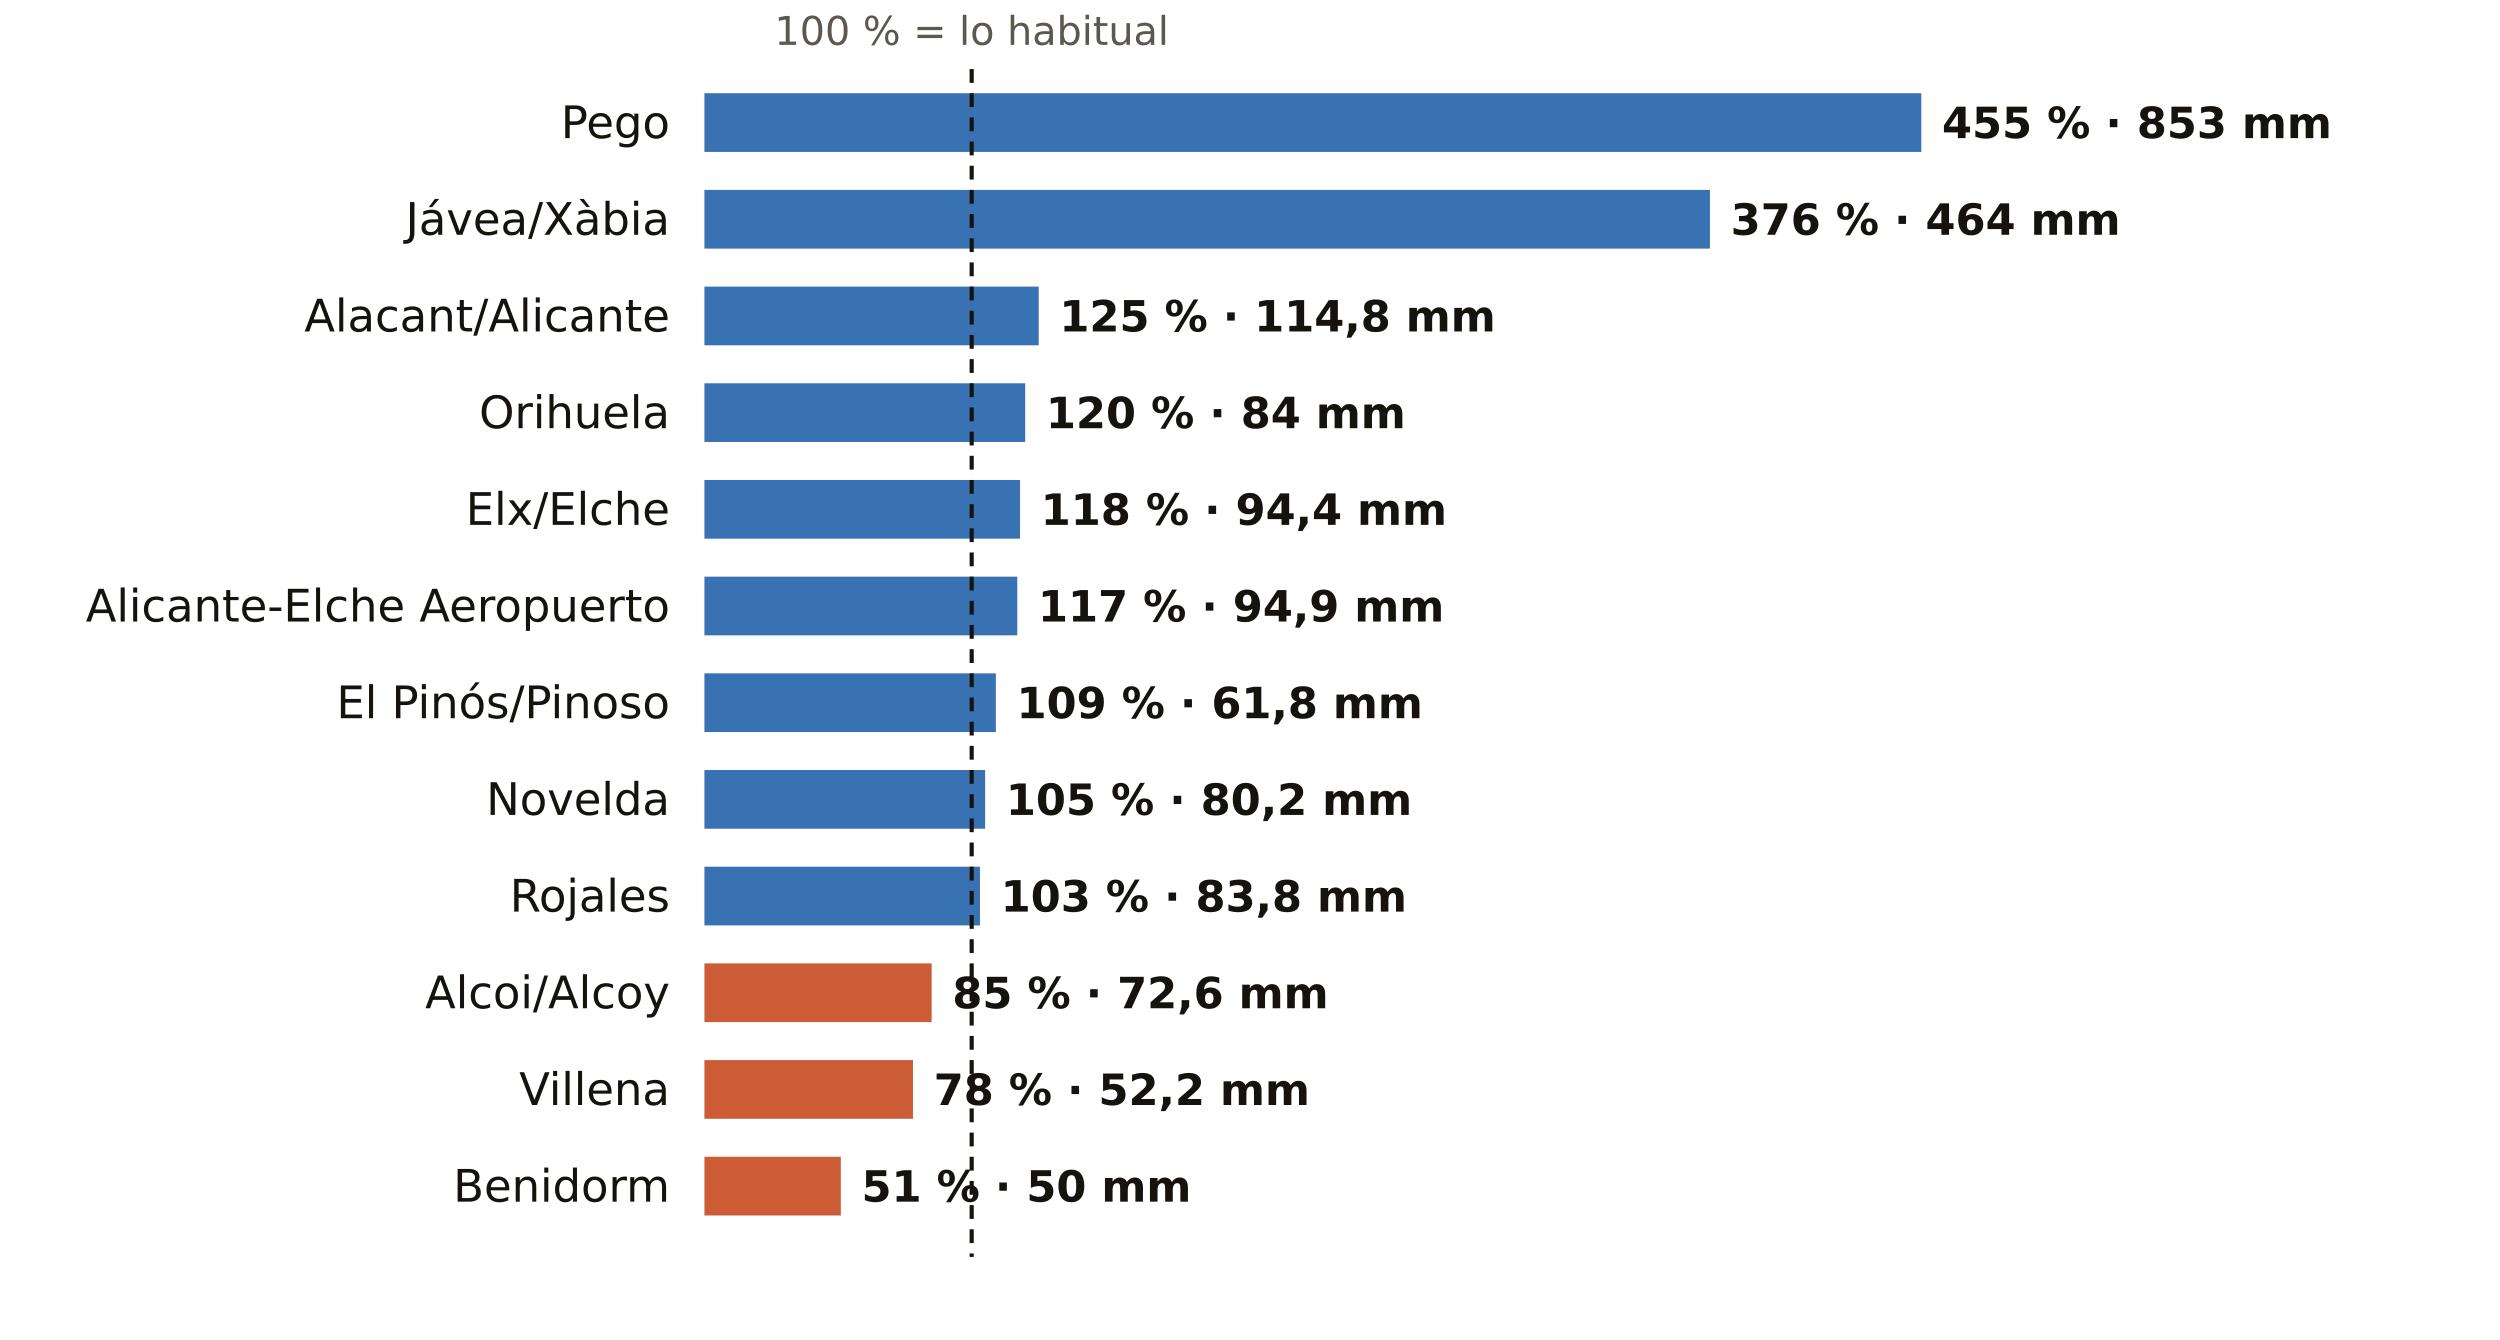
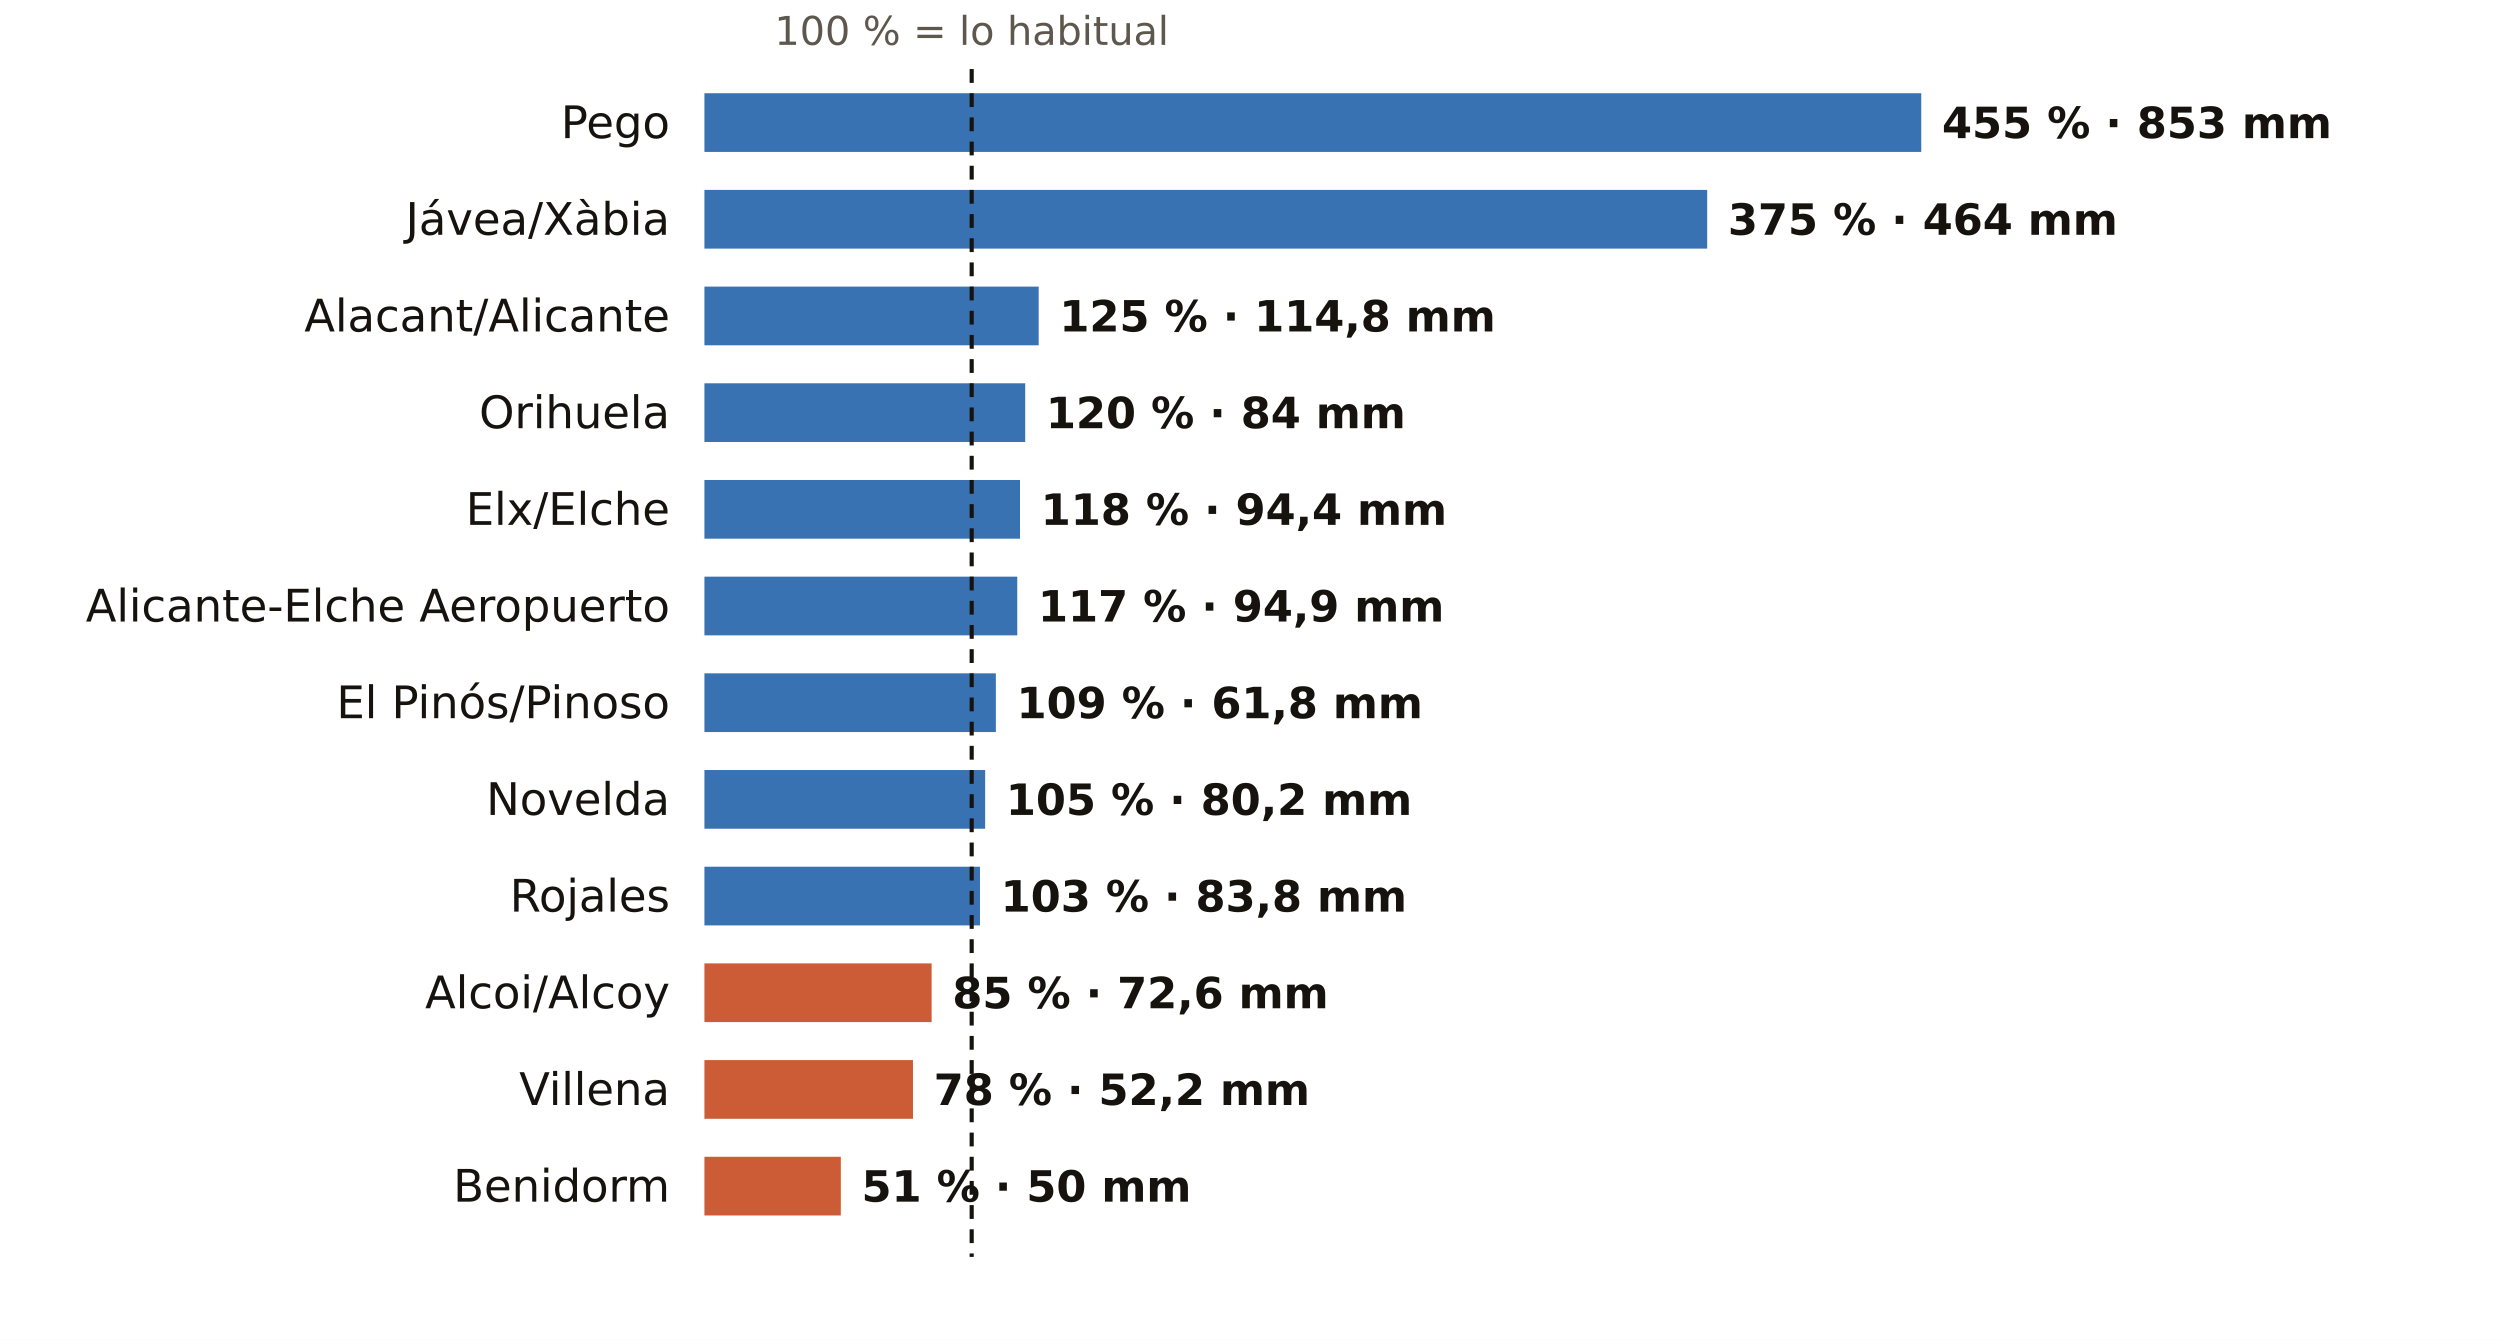
<svg xmlns="http://www.w3.org/2000/svg" viewBox="0 0 724 388" width="724" height="388" role="img" aria-label="El otoño en los pluviómetros de AEMET de Alicante: % de lo habitual">
  <rect width="724" height="388" fill="#FFFFFF" />
  <text x="281.4" y="13.0" font-size="11.5" fill="#5E574E" text-anchor="middle" font-weight="400" font-family="Public Sans, DejaVu Sans, Arial, sans-serif">100 % = lo habitual</text>
  <text x="194.0" y="40.0" font-size="13" fill="#16130F" text-anchor="end" font-weight="500" font-family="Public Sans, DejaVu Sans, Arial, sans-serif">Pego</text>
  <rect x="204" y="27" width="352.4" height="17" fill="#1F5FA8" opacity="0.88" />
  <text x="562.4" y="40.0" font-size="12.5" fill="#16130F" text-anchor="start" font-weight="600" font-family="Public Sans, DejaVu Sans, Arial, sans-serif">455 % · 853 mm</text>
  <text x="194.0" y="68.0" font-size="13" fill="#16130F" text-anchor="end" font-weight="500" font-family="Public Sans, DejaVu Sans, Arial, sans-serif">Jávea/Xàbia</text>
-   <rect x="204" y="55" width="291.2" height="17" fill="#1F5FA8" opacity="0.88" />
-   <text x="501.2" y="68.0" font-size="12.5" fill="#16130F" text-anchor="start" font-weight="600" font-family="Public Sans, DejaVu Sans, Arial, sans-serif">376 % · 464 mm</text>
+   <rect x="204" y="55" width="290.4" height="17" fill="#1F5FA8" opacity="0.88" />
+   <text x="500.4" y="68.0" font-size="12.5" fill="#16130F" text-anchor="start" font-weight="600" font-family="Public Sans, DejaVu Sans, Arial, sans-serif">375 % · 464 mm</text>
  <text x="194.0" y="96.0" font-size="13" fill="#16130F" text-anchor="end" font-weight="500" font-family="Public Sans, DejaVu Sans, Arial, sans-serif">Alacant/Alicante</text>
  <rect x="204" y="83" width="96.8" height="17" fill="#1F5FA8" opacity="0.88" />
  <text x="306.8" y="96.0" font-size="12.5" fill="#16130F" text-anchor="start" font-weight="600" font-family="Public Sans, DejaVu Sans, Arial, sans-serif">125 % · 114,8 mm</text>
  <text x="194.0" y="124.0" font-size="13" fill="#16130F" text-anchor="end" font-weight="500" font-family="Public Sans, DejaVu Sans, Arial, sans-serif">Orihuela</text>
  <rect x="204" y="111" width="92.9" height="17" fill="#1F5FA8" opacity="0.88" />
  <text x="302.9" y="124.0" font-size="12.5" fill="#16130F" text-anchor="start" font-weight="600" font-family="Public Sans, DejaVu Sans, Arial, sans-serif">120 % · 84 mm</text>
  <text x="194.0" y="152.0" font-size="13" fill="#16130F" text-anchor="end" font-weight="500" font-family="Public Sans, DejaVu Sans, Arial, sans-serif">Elx/Elche</text>
  <rect x="204" y="139" width="91.4" height="17" fill="#1F5FA8" opacity="0.88" />
  <text x="301.4" y="152.0" font-size="12.5" fill="#16130F" text-anchor="start" font-weight="600" font-family="Public Sans, DejaVu Sans, Arial, sans-serif">118 % · 94,4 mm</text>
  <text x="194.0" y="180.0" font-size="13" fill="#16130F" text-anchor="end" font-weight="500" font-family="Public Sans, DejaVu Sans, Arial, sans-serif">Alicante-Elche Aeropuerto</text>
  <rect x="204" y="167" width="90.6" height="17" fill="#1F5FA8" opacity="0.88" />
  <text x="300.6" y="180.0" font-size="12.5" fill="#16130F" text-anchor="start" font-weight="600" font-family="Public Sans, DejaVu Sans, Arial, sans-serif">117 % · 94,9 mm</text>
  <text x="194.0" y="208.0" font-size="13" fill="#16130F" text-anchor="end" font-weight="500" font-family="Public Sans, DejaVu Sans, Arial, sans-serif">El Pinós/Pinoso</text>
  <rect x="204" y="195" width="84.4" height="17" fill="#1F5FA8" opacity="0.88" />
  <text x="294.4" y="208.0" font-size="12.5" fill="#16130F" text-anchor="start" font-weight="600" font-family="Public Sans, DejaVu Sans, Arial, sans-serif">109 % · 61,8 mm</text>
  <text x="194.0" y="236.0" font-size="13" fill="#16130F" text-anchor="end" font-weight="500" font-family="Public Sans, DejaVu Sans, Arial, sans-serif">Novelda</text>
  <rect x="204" y="223" width="81.3" height="17" fill="#1F5FA8" opacity="0.88" />
  <text x="291.3" y="236.0" font-size="12.5" fill="#16130F" text-anchor="start" font-weight="600" font-family="Public Sans, DejaVu Sans, Arial, sans-serif">105 % · 80,2 mm</text>
  <text x="194.0" y="264.0" font-size="13" fill="#16130F" text-anchor="end" font-weight="500" font-family="Public Sans, DejaVu Sans, Arial, sans-serif">Rojales</text>
  <rect x="204" y="251" width="79.8" height="17" fill="#1F5FA8" opacity="0.88" />
  <text x="289.8" y="264.0" font-size="12.5" fill="#16130F" text-anchor="start" font-weight="600" font-family="Public Sans, DejaVu Sans, Arial, sans-serif">103 % · 83,8 mm</text>
  <text x="194.0" y="292.0" font-size="13" fill="#16130F" text-anchor="end" font-weight="500" font-family="Public Sans, DejaVu Sans, Arial, sans-serif">Alcoi/Alcoy</text>
  <rect x="204" y="279" width="65.8" height="17" fill="#C4461A" opacity="0.88" />
  <text x="275.8" y="292.0" font-size="12.5" fill="#16130F" text-anchor="start" font-weight="600" font-family="Public Sans, DejaVu Sans, Arial, sans-serif">85 % · 72,6 mm</text>
  <text x="194.0" y="320.0" font-size="13" fill="#16130F" text-anchor="end" font-weight="500" font-family="Public Sans, DejaVu Sans, Arial, sans-serif">Villena</text>
  <rect x="204" y="307" width="60.4" height="17" fill="#C4461A" opacity="0.88" />
  <text x="270.4" y="320.0" font-size="12.5" fill="#16130F" text-anchor="start" font-weight="600" font-family="Public Sans, DejaVu Sans, Arial, sans-serif">78 % · 52,2 mm</text>
  <text x="194.0" y="348.0" font-size="13" fill="#16130F" text-anchor="end" font-weight="500" font-family="Public Sans, DejaVu Sans, Arial, sans-serif">Benidorm</text>
  <rect x="204" y="335" width="39.5" height="17" fill="#C4461A" opacity="0.88" />
  <text x="249.5" y="348.0" font-size="12.5" fill="#16130F" text-anchor="start" font-weight="600" font-family="Public Sans, DejaVu Sans, Arial, sans-serif">51 % · 50 mm</text>
  <line x1="281.4" x2="281.4" y1="20" y2="364" stroke="#16130F" stroke-width="1.2" stroke-dasharray="4 3" />
</svg>
